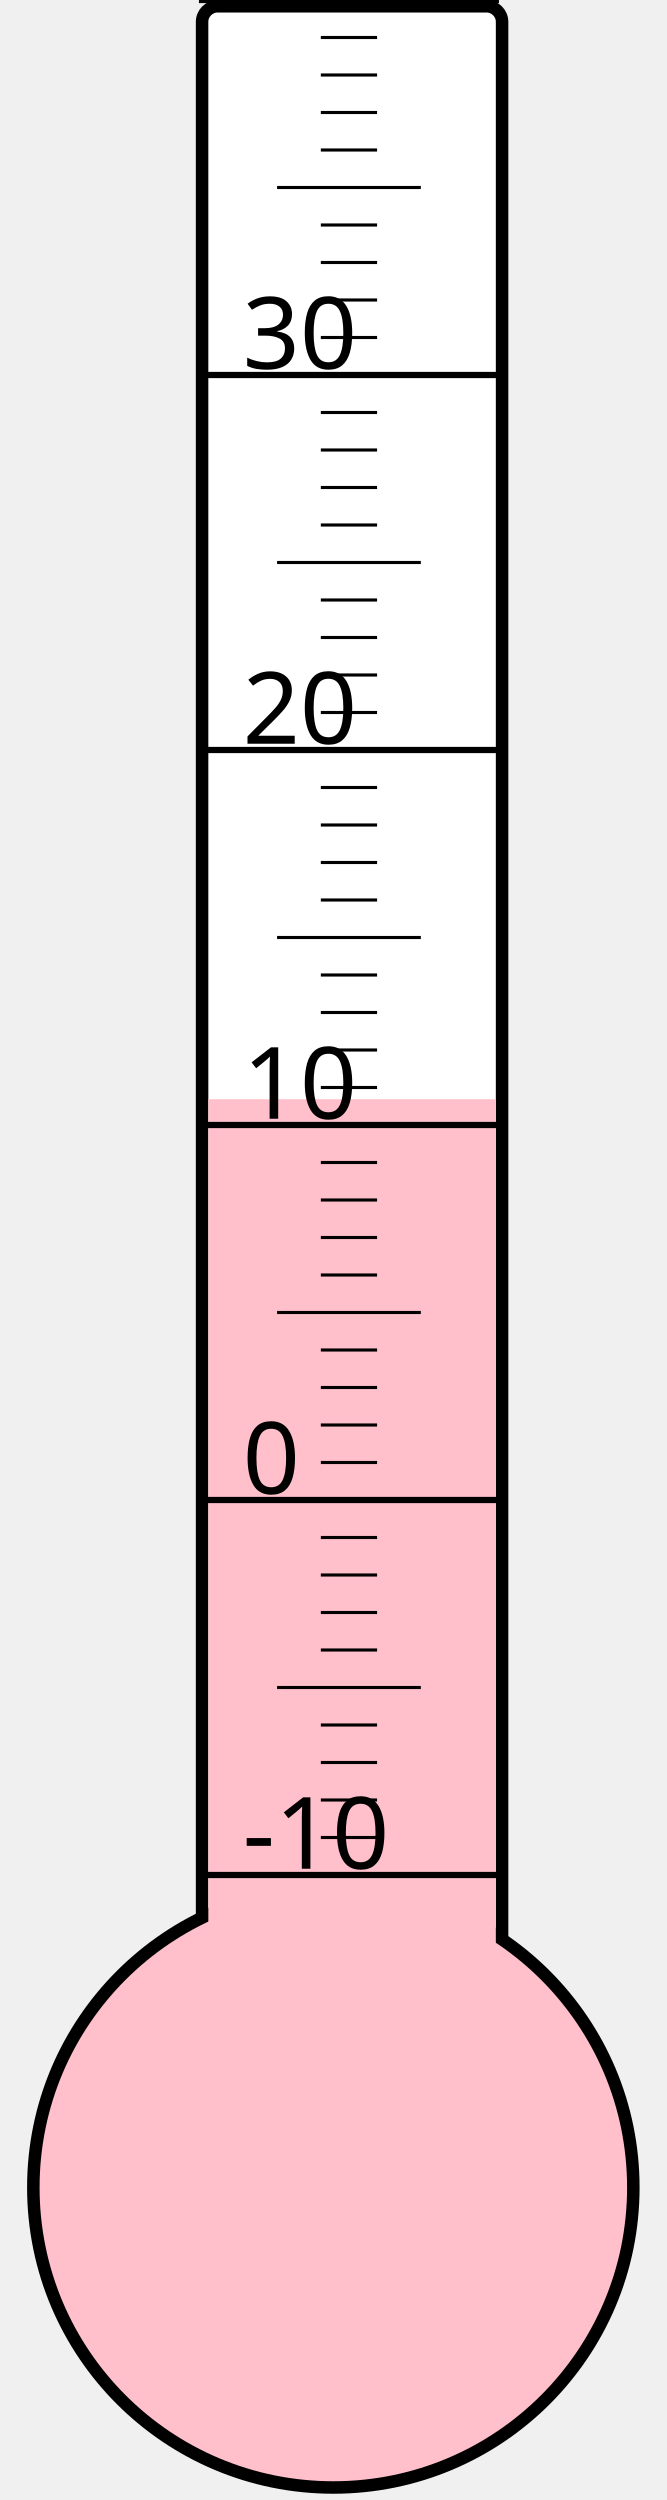
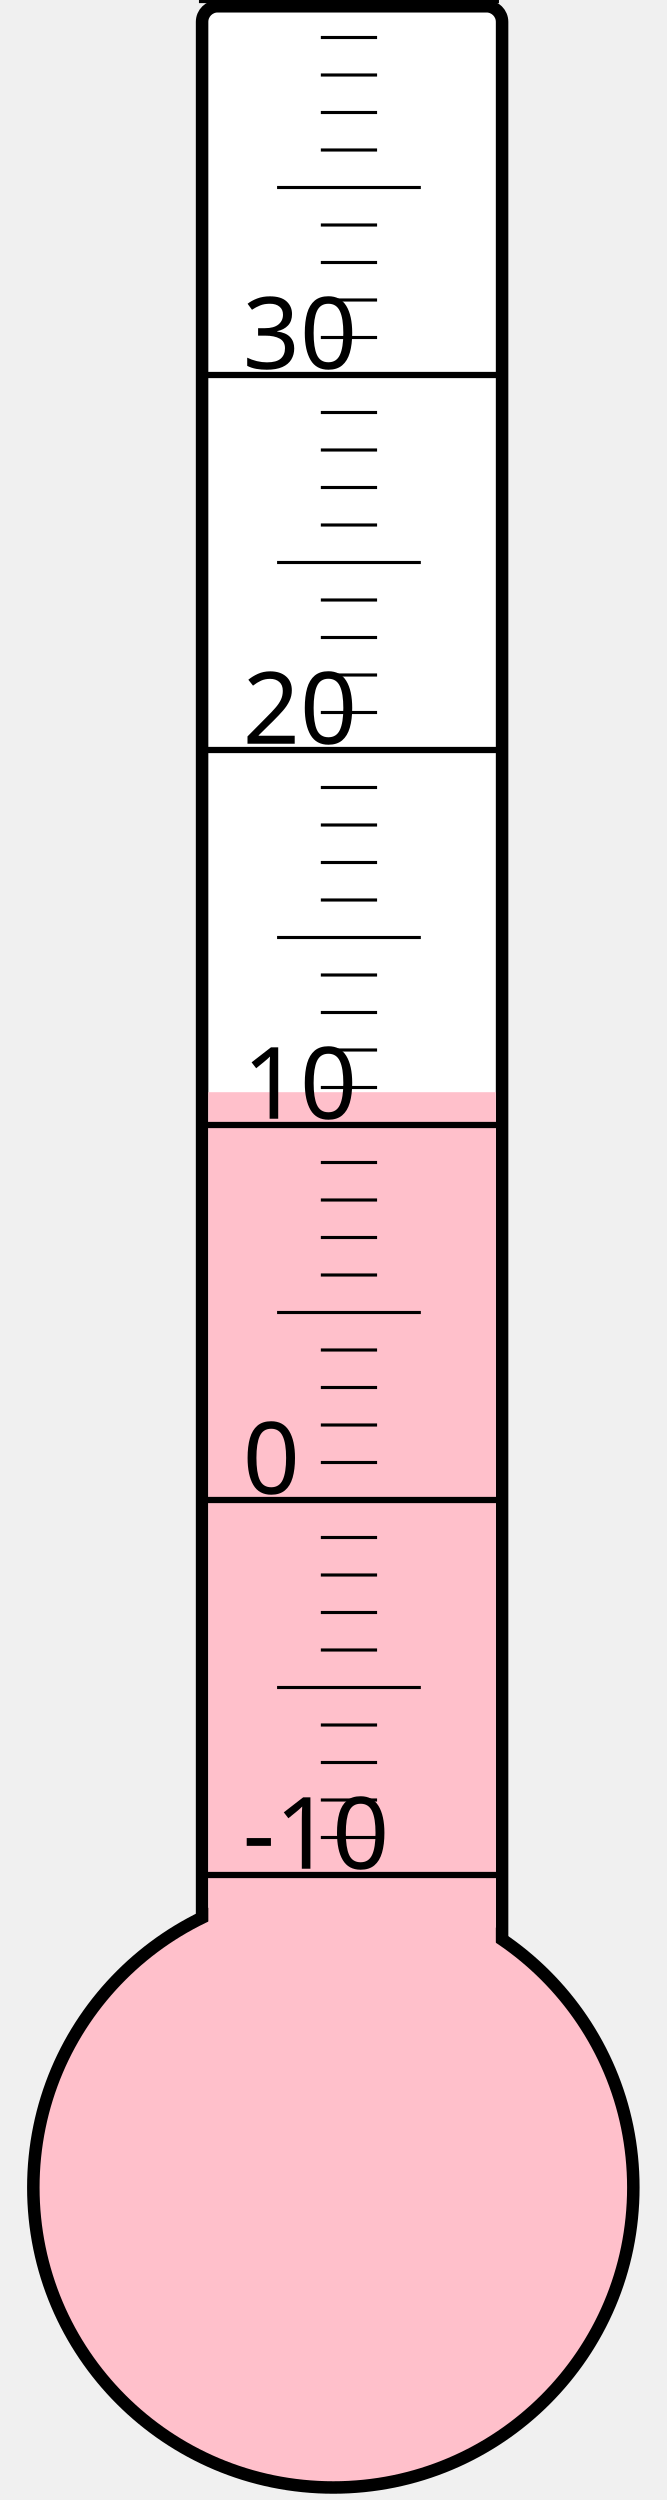
<svg xmlns="http://www.w3.org/2000/svg" width="40px" height="150px" viewBox="0 0 200 800">
  <rect width="200" height="800" x="0" y="0" style="fill: #ffffeb; fill-opacity: 0;" />
  <rect width="96" height="680" x="58" y="2" rx="5" ry="5" style="fill: white; fill-opacity: 1; stroke: black; stroke-width: 4;" />
  <circle cx="100" cy="700" r="96" style="fill: pink; stroke: black; stroke-width: 4;" />
-   <rect width="92" height="348.25" x="60" y="351.75" style="fill: pink; fill-opacity: 1; stroke-width: 0;" />
+   <rect width="92" height="350.5" x="60" y="349.5" style="fill: pink; fill-opacity: 1; stroke-width: 0;" />
  <text x="71" y="598" style="font-family: sans-serif; font-size: 24pt;">-10</text>
  <text x="71" y="478" style="font-family: sans-serif; font-size: 24pt;">0</text>
  <text x="71" y="358" style="font-family: sans-serif; font-size: 24pt;">10</text>
  <text x="71" y="238" style="font-family: sans-serif; font-size: 24pt;">20</text>
  <text x="71" y="118" style="font-family: sans-serif; font-size: 24pt;">30</text>
  <g style="stroke: black;">
    <line x1="57" y1="600" x2="153" y2="600" style="stroke-width: 2;" />
    <line x1="96" y1="588" x2="114" y2="588" style="stroke-width: 1;" />
    <line x1="96" y1="576" x2="114" y2="576" style="stroke-width: 1;" />
    <line x1="96" y1="564" x2="114" y2="564" style="stroke-width: 1;" />
    <line x1="96" y1="552" x2="114" y2="552" style="stroke-width: 1;" />
    <line x1="82" y1="540" x2="128" y2="540" style="stroke-width: 1;" />
    <line x1="96" y1="528" x2="114" y2="528" style="stroke-width: 1;" />
    <line x1="96" y1="516" x2="114" y2="516" style="stroke-width: 1;" />
    <line x1="96" y1="504" x2="114" y2="504" style="stroke-width: 1;" />
    <line x1="96" y1="492" x2="114" y2="492" style="stroke-width: 1;" />
    <line x1="57" y1="480" x2="153" y2="480" style="stroke-width: 2;" />
    <line x1="96" y1="468" x2="114" y2="468" style="stroke-width: 1;" />
    <line x1="96" y1="456" x2="114" y2="456" style="stroke-width: 1;" />
    <line x1="96" y1="444" x2="114" y2="444" style="stroke-width: 1;" />
    <line x1="96" y1="432" x2="114" y2="432" style="stroke-width: 1;" />
    <line x1="82" y1="420" x2="128" y2="420" style="stroke-width: 1;" />
    <line x1="96" y1="408" x2="114" y2="408" style="stroke-width: 1;" />
    <line x1="96" y1="396" x2="114" y2="396" style="stroke-width: 1;" />
    <line x1="96" y1="384" x2="114" y2="384" style="stroke-width: 1;" />
    <line x1="96" y1="372" x2="114" y2="372" style="stroke-width: 1;" />
    <line x1="57" y1="360" x2="153" y2="360" style="stroke-width: 2;" />
    <line x1="96" y1="348" x2="114" y2="348" style="stroke-width: 1;" />
    <line x1="96" y1="336" x2="114" y2="336" style="stroke-width: 1;" />
    <line x1="96" y1="324" x2="114" y2="324" style="stroke-width: 1;" />
    <line x1="96" y1="312" x2="114" y2="312" style="stroke-width: 1;" />
    <line x1="82" y1="300" x2="128" y2="300" style="stroke-width: 1;" />
    <line x1="96" y1="288" x2="114" y2="288" style="stroke-width: 1;" />
    <line x1="96" y1="276" x2="114" y2="276" style="stroke-width: 1;" />
    <line x1="96" y1="264" x2="114" y2="264" style="stroke-width: 1;" />
    <line x1="96" y1="252" x2="114" y2="252" style="stroke-width: 1;" />
    <line x1="57" y1="240" x2="153" y2="240" style="stroke-width: 2;" />
    <line x1="96" y1="228" x2="114" y2="228" style="stroke-width: 1;" />
    <line x1="96" y1="216" x2="114" y2="216" style="stroke-width: 1;" />
    <line x1="96" y1="204" x2="114" y2="204" style="stroke-width: 1;" />
    <line x1="96" y1="192" x2="114" y2="192" style="stroke-width: 1;" />
    <line x1="82" y1="180" x2="128" y2="180" style="stroke-width: 1;" />
    <line x1="96" y1="168" x2="114" y2="168" style="stroke-width: 1;" />
    <line x1="96" y1="156" x2="114" y2="156" style="stroke-width: 1;" />
    <line x1="96" y1="144" x2="114" y2="144" style="stroke-width: 1;" />
    <line x1="96" y1="132" x2="114" y2="132" style="stroke-width: 1;" />
    <line x1="57" y1="120" x2="153" y2="120" style="stroke-width: 2;" />
    <line x1="96" y1="108" x2="114" y2="108" style="stroke-width: 1;" />
    <line x1="96" y1="96" x2="114" y2="96" style="stroke-width: 1;" />
    <line x1="96" y1="84" x2="114" y2="84" style="stroke-width: 1;" />
    <line x1="96" y1="72" x2="114" y2="72" style="stroke-width: 1;" />
    <line x1="82" y1="60" x2="128" y2="60" style="stroke-width: 1;" />
    <line x1="96" y1="48" x2="114" y2="48" style="stroke-width: 1;" />
    <line x1="96" y1="36" x2="114" y2="36" style="stroke-width: 1;" />
    <line x1="96" y1="24" x2="114" y2="24" style="stroke-width: 1;" />
    <line x1="96" y1="12" x2="114" y2="12" style="stroke-width: 1;" />
    <line x1="57" y1="0" x2="153" y2="0" style="stroke-width: 2;" />
  </g>
</svg>
